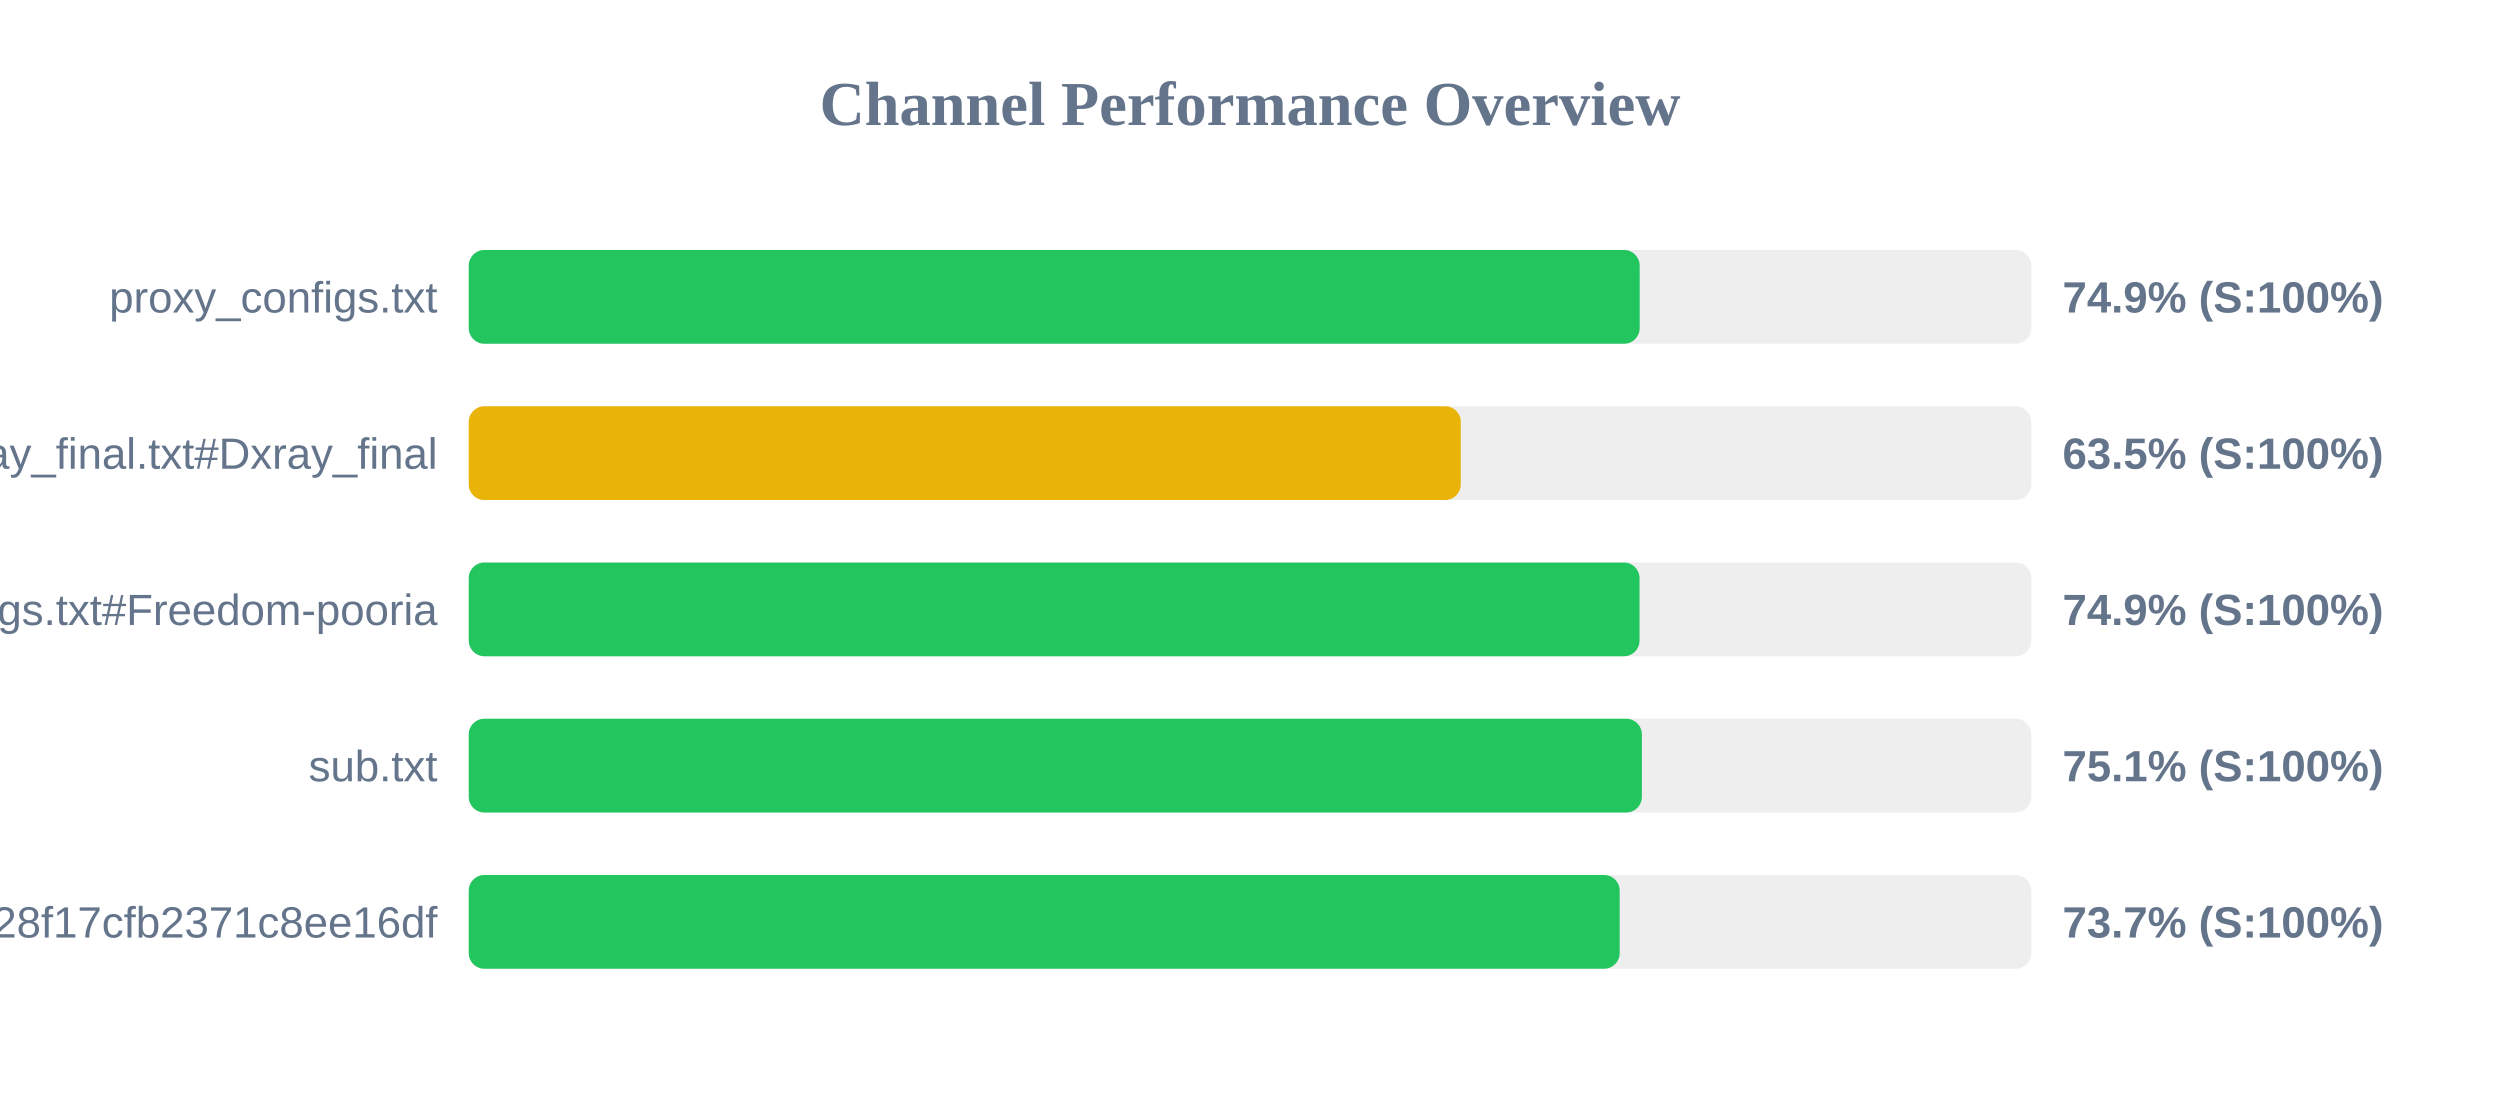
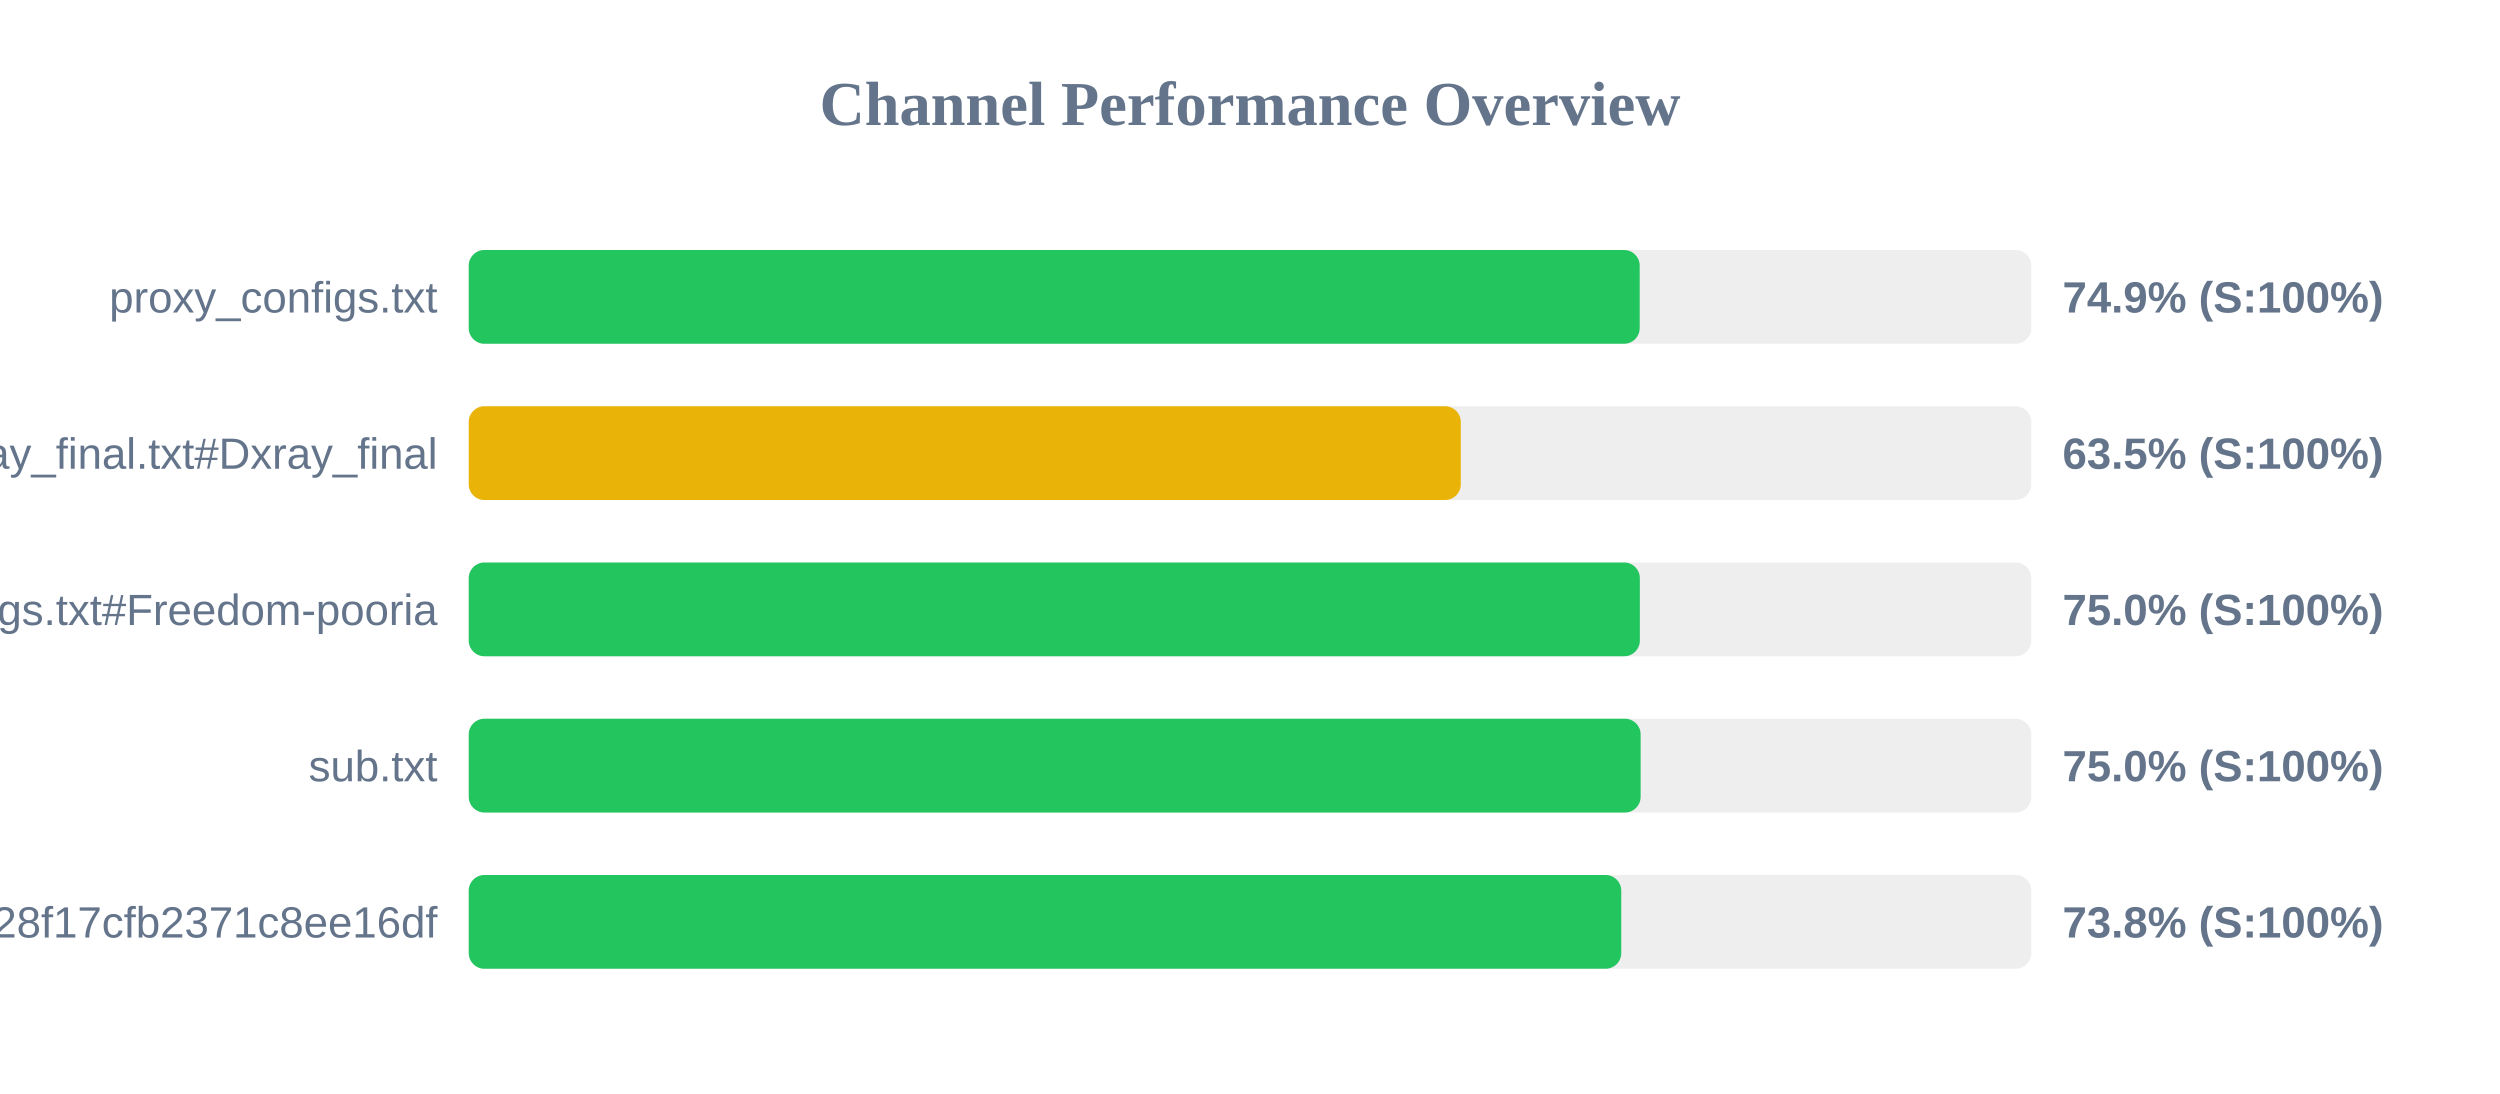
<svg xmlns="http://www.w3.org/2000/svg" width="800" height="350" version="1.1">
  <style>
        .row { font: 14px Arial; fill: #64748b; }
        .score { font: bold 14px Arial; fill: #64748b; }
    </style>
  <text x="400" y="40" text-anchor="middle" font-size="20px" font-weight="bold" fill="#64748b">Channel Performance Overview</text>
  <rect x="150" y="80" width="500" height="30" fill="#eee" rx="5" />
  <rect x="150" y="80" width="374.7" height="30" fill="#22c55e" rx="5" />
  <text x="140" y="100" text-anchor="end" class="row">proxy_configs.txt</text>
  <text x="660" y="100" text-anchor="start" class="score">74.9% (S:100%)</text>
  <rect x="150" y="130" width="500" height="30" fill="#eee" rx="5" />
  <rect x="150" y="130" width="317.45" height="30" fill="#eab308" rx="5" />
  <text x="140" y="150" text-anchor="end" class="row">xray_final.txt#Dxray_final</text>
  <text x="660" y="150" text-anchor="start" class="score">63.5% (S:100%)</text>
  <rect x="150" y="180" width="500" height="30" fill="#eee" rx="5" />
-   <rect x="150" y="180" width="374.65" height="30" fill="#22c55e" rx="5" />
+   <rect x="150" y="180" width="374.75" height="30" fill="#22c55e" rx="5" />
  <text x="140" y="200" text-anchor="end" class="row">v2ray_configs.txt#Freedom-pooria</text>
-   <text x="660" y="200" text-anchor="start" class="score">74.9% (S:100%)</text>
+   <text x="660" y="200" text-anchor="start" class="score">75.0% (S:100%)</text>
  <rect x="150" y="230" width="500" height="30" fill="#eee" rx="5" />
-   <rect x="150" y="230" width="375.4" height="30" fill="#22c55e" rx="5" />
+   <rect x="150" y="230" width="375.0" height="30" fill="#22c55e" rx="5" />
  <text x="140" y="250" text-anchor="end" class="row">sub.txt</text>
-   <text x="660" y="250" text-anchor="start" class="score">75.1% (S:100%)</text>
+   <text x="660" y="250" text-anchor="start" class="score">75.0% (S:100%)</text>
  <rect x="150" y="280" width="500" height="30" fill="#eee" rx="5" />
-   <rect x="150" y="280" width="368.3" height="30" fill="#22c55e" rx="5" />
+   <rect x="150" y="280" width="368.8" height="30" fill="#22c55e" rx="5" />
  <text x="140" y="300" text-anchor="end" class="row">?token=fedfed7b41b828f17cfb2371c8ee16df</text>
-   <text x="660" y="300" text-anchor="start" class="score">73.7% (S:100%)</text>
+   <text x="660" y="300" text-anchor="start" class="score">73.8% (S:100%)</text>
</svg>
